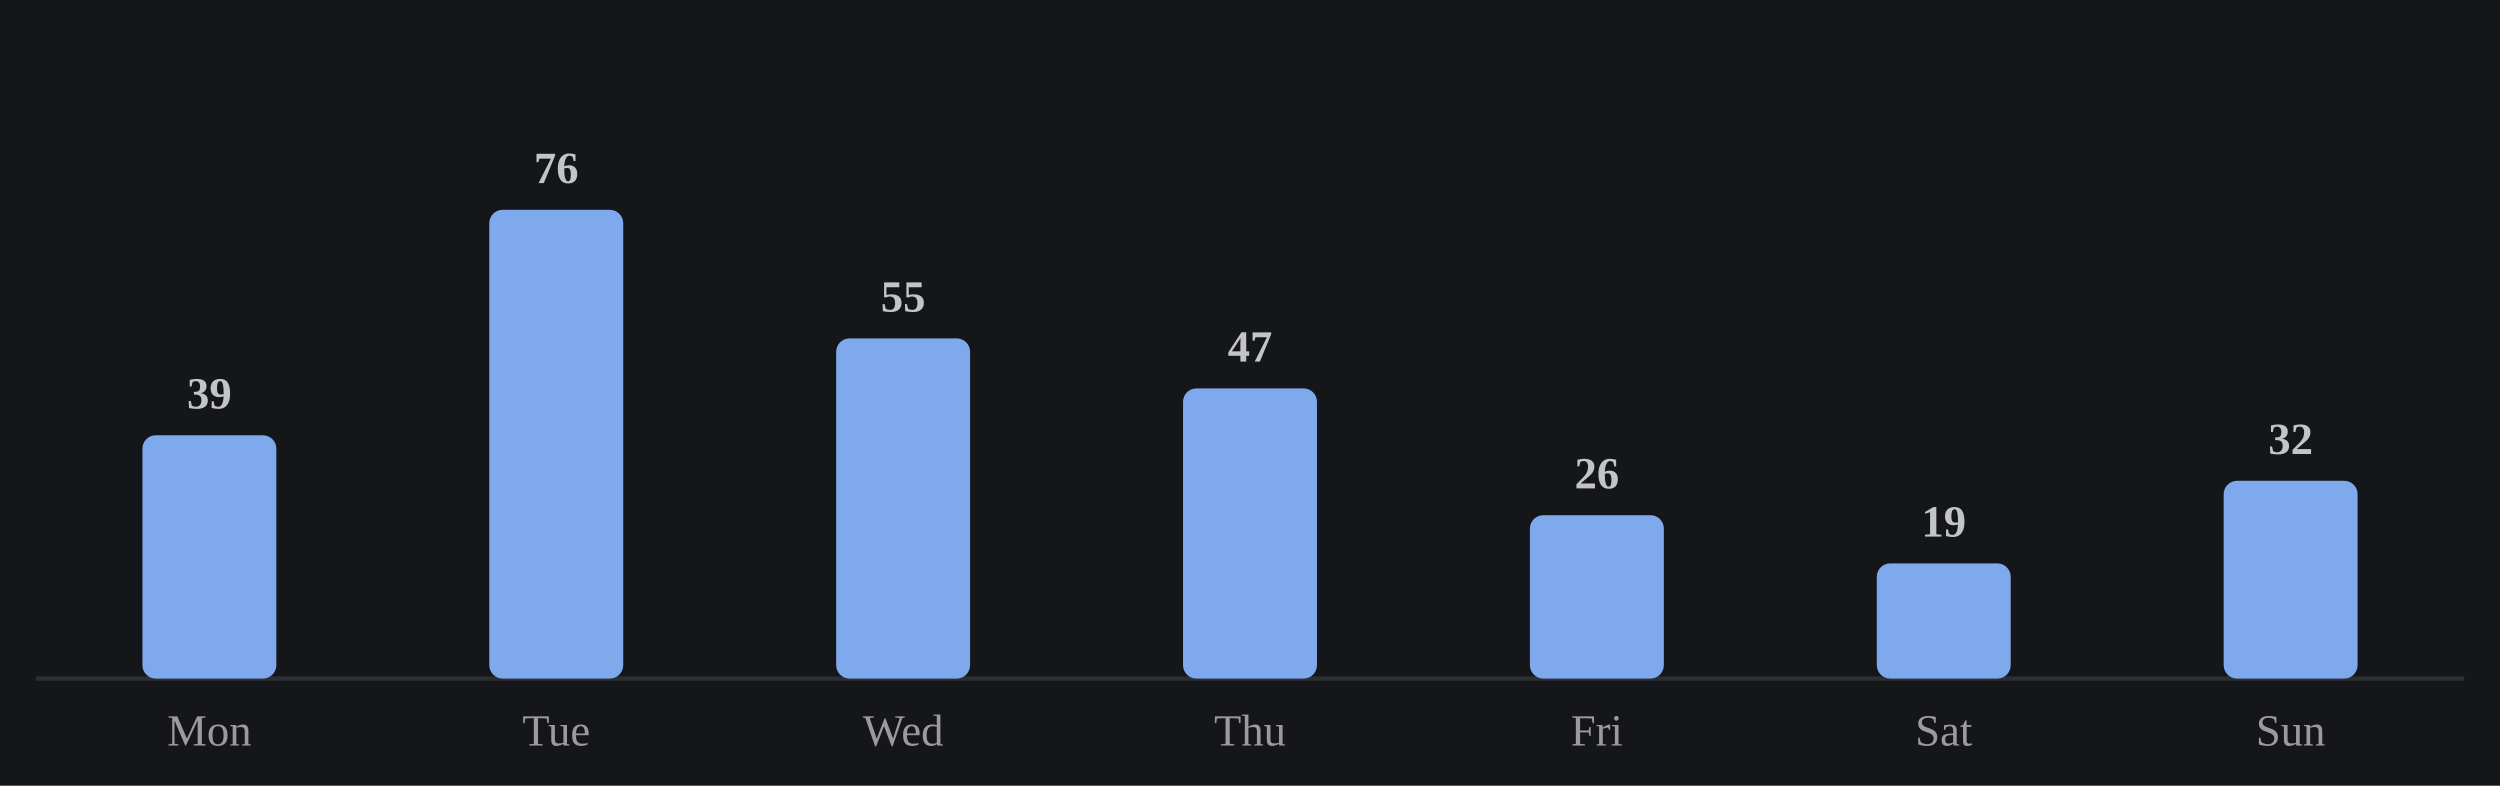
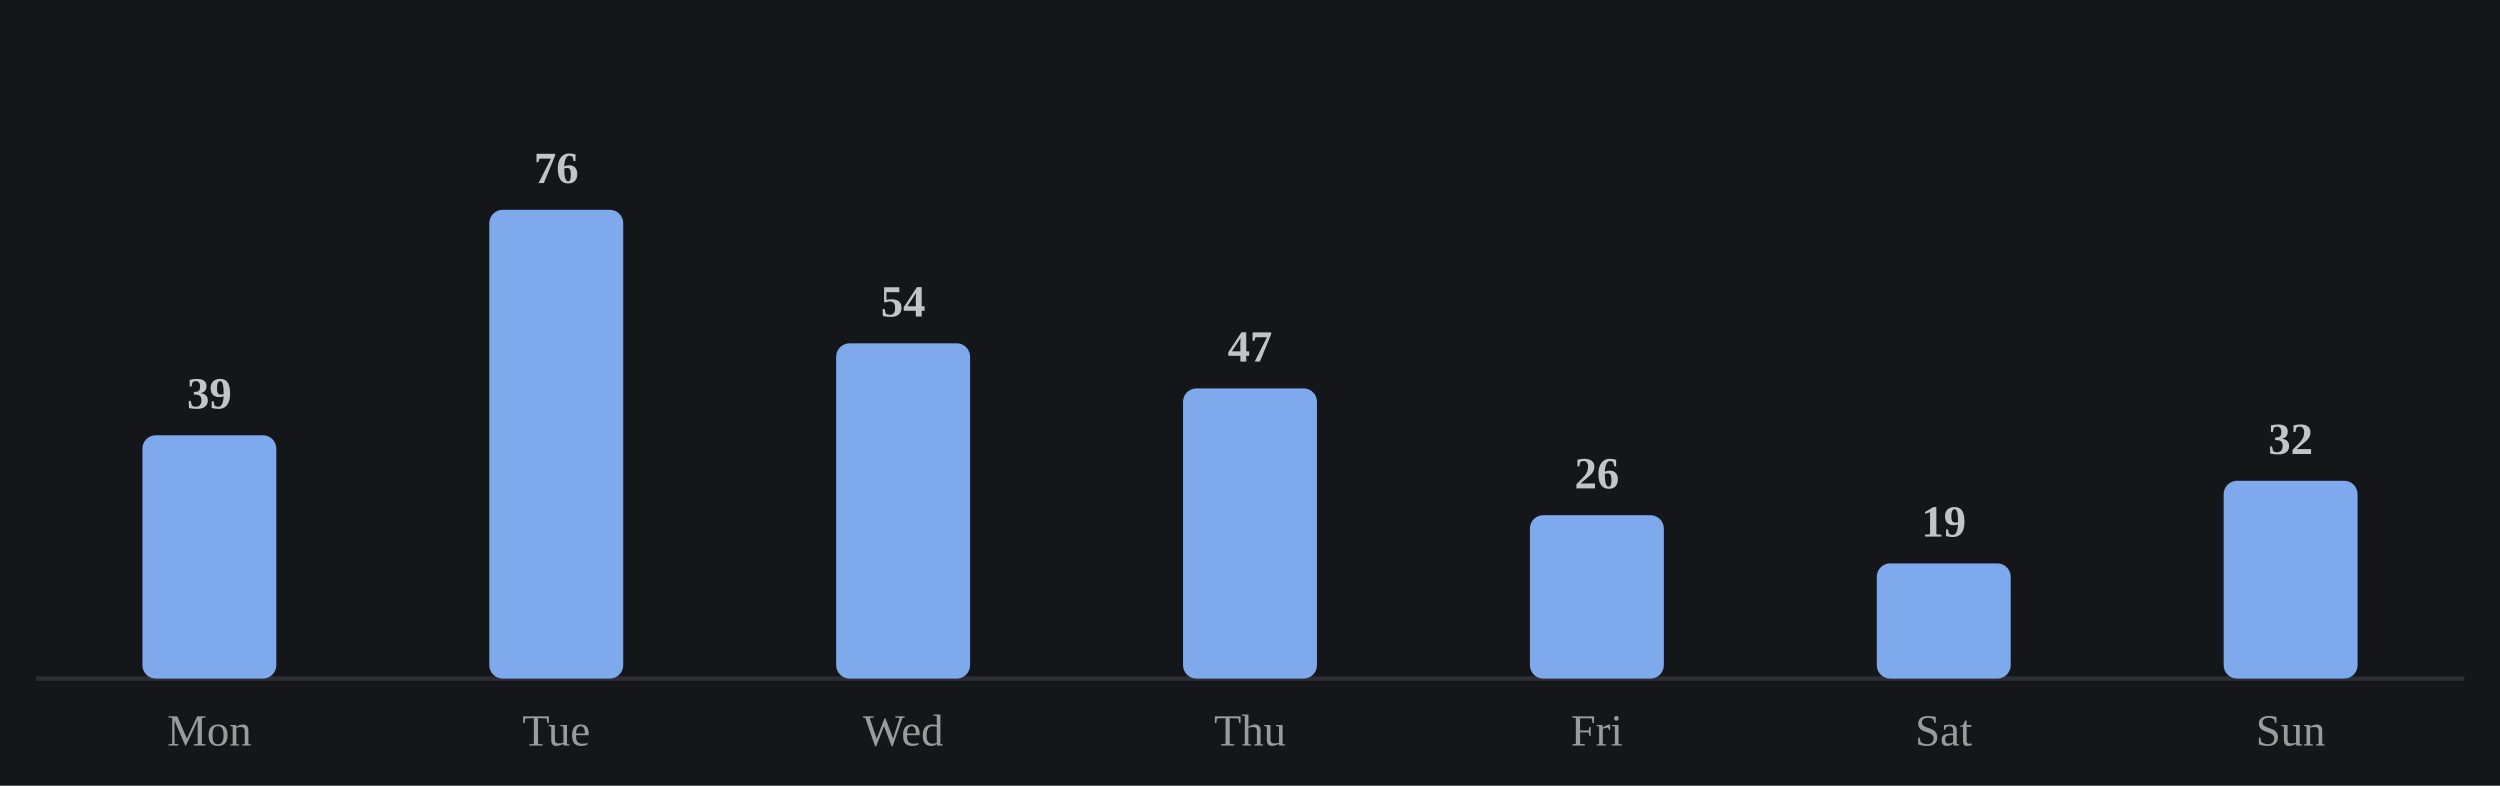
<svg xmlns="http://www.w3.org/2000/svg" viewBox="0 0 560 176" width="100%" role="img" aria-label="Average minutes practiced by day of week">
  <style>
/* per-skill colour switch: set via a sk-* class on a wrapping element, read
   by the mark rules below (falls back to the neutral accent on aggregate
   charts that aren't scoped to one skill, e.g. the calendar or day-of-week) */
.sk-listening{--pc:#f4ee7b}
.sk-grammar{--pc:#8bd08b}
.sk-vocab{--pc:#82d0ed}
.sk-reading{--pc:#b498e1}
.sk-writing{--pc:#db99c3}
.sk-speaking{--pc:#de907c}
.p-title{fill:#e7e7e7;font-size:12px;font-weight:700}
.p-sub{fill:#9b9b9b;font-size:10px}
.p-unit{fill:#9b9b9b;font-size:10px}
.p-axis{fill:#9b9b9b;font-size:9.5px}
.p-grid{stroke:#2c2e34;stroke-width:1;stroke-dasharray:2,3}
.p-base{stroke:#2c2e34;stroke-width:1}
.p-tick{stroke:#2c2e34;stroke-width:1}
.p-xlab{fill:#9b9b9b;font-size:9px;text-anchor:middle}
.p-line{fill:none;stroke:var(--pc,#7ea9ec);stroke-width:2;stroke-linejoin:round;stroke-linecap:round}
.p-area{fill:var(--pc,#7ea9ec);opacity:.12}
.p-end{fill:var(--pc,#7ea9ec);stroke:#15161a;stroke-width:2}
.p-endlab{fill:#c3c4c8;font-size:10px;text-anchor:end;font-weight:700}
.b-bar{fill:var(--pc,#7ea9ec)}
.b-bar:hover{fill:#a9c6f5;opacity:.9}
.d-lab{fill:#9b9b9b;font-size:10px;text-anchor:middle}
.d-val{fill:#c3c4c8;font-size:10px;text-anchor:middle;font-weight:700}
/* heatmap */
.hm-mon{fill:#9b9b9b;font-size:10px}
.hm-dow{fill:#9b9b9b;font-size:9px;text-anchor:end}
rect:hover{opacity:.82}
/* horizontal bars */
.h-cat{fill:#e7e7e7;font-size:12px;text-anchor:end;dominant-baseline:middle}
.h-track{fill:#2c2e34;opacity:.5}
.h-fill{fill:var(--pc,#7ea9ec)}
.h-val{fill:#c3c4c8;font-size:11px;font-weight:700;dominant-baseline:middle}
.ts-lab{fill:#e7e7e7;font-size:11px;font-weight:700}
.ts-val{fill:#9b9b9b;font-size:11px}
</style>
  <rect x="0" y="0" width="100%" height="100%" fill="#15161a" />
  <line class="p-base" x1="8" y1="152" x2="552" y2="152" />
  <rect class="b-bar" x="31.9" y="97.5" width="30.0" height="54.5" rx="3" />
  <text class="d-lab" x="46.9" y="167">Mon</text>
  <text class="d-val" x="46.9" y="91.5">39</text>
  <rect class="b-bar" x="109.6" y="47.0" width="30.0" height="105.0" rx="3" />
  <text class="d-lab" x="124.6" y="167">Tue</text>
  <text class="d-val" x="124.6" y="41.0">76</text>
-   <rect class="b-bar" x="187.3" y="75.8" width="30.0" height="76.2" rx="3" />
+   <rect class="b-bar" x="187.3" y="76.9" width="30.0" height="75.1" rx="3" />
  <text class="d-lab" x="202.3" y="167">Wed</text>
-   <text class="d-val" x="202.3" y="69.8">55</text>
+   <text class="d-val" x="202.3" y="70.9">54</text>
  <rect class="b-bar" x="265.0" y="87.0" width="30.0" height="65.0" rx="3" />
  <text class="d-lab" x="280.0" y="167">Thu</text>
  <text class="d-val" x="280.0" y="81.0">47</text>
  <rect class="b-bar" x="342.7" y="115.4" width="30.0" height="36.6" rx="3" />
  <text class="d-lab" x="357.7" y="167">Fri</text>
  <text class="d-val" x="357.7" y="109.4">26</text>
  <rect class="b-bar" x="420.4" y="126.2" width="30.0" height="25.8" rx="3" />
  <text class="d-lab" x="435.4" y="167">Sat</text>
  <text class="d-val" x="435.4" y="120.2">19</text>
  <rect class="b-bar" x="498.1" y="107.7" width="30.0" height="44.3" rx="3" />
  <text class="d-lab" x="513.1" y="167">Sun</text>
  <text class="d-val" x="513.1" y="101.7">32</text>
</svg>
